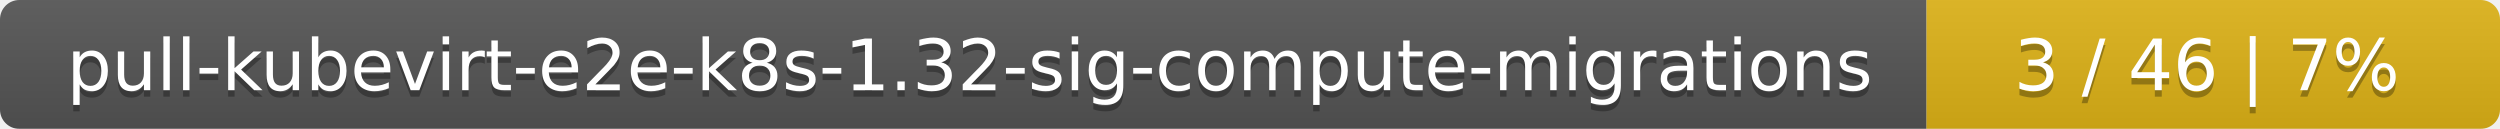
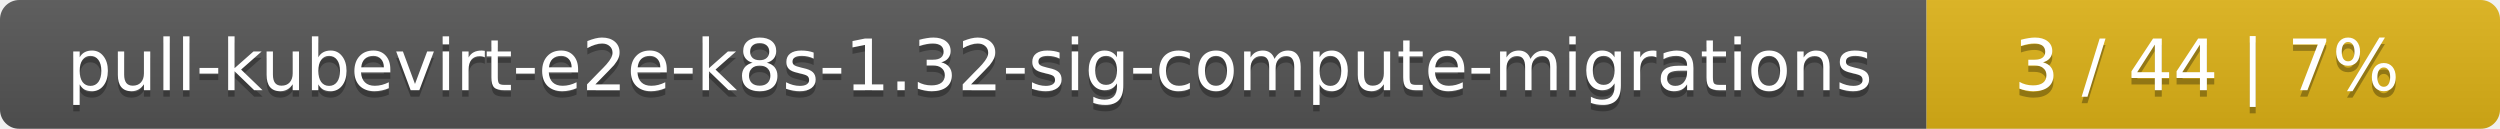
<svg xmlns="http://www.w3.org/2000/svg" width="388" height="20">
  <linearGradient id="smooth" x2="0" y2="100%">
    <stop offset="0" stop-color="#bbb" stop-opacity=".1" />
    <stop offset="1" stop-opacity=".1" />
  </linearGradient>
  <mask id="round">
    <rect width="388" height="20" rx="3" fill="#fff" />
  </mask>
  <g mask="url(#round)">
    <rect width="299" height="20" fill="#555" />
    <rect x="299" width="89" height="20" fill="#dfb317" />
    <rect width="388" height="20" fill="url(#smooth)" />
  </g>
  <g fill="#fff" text-anchor="middle" font-family="DejaVu Sans,Verdana,Geneva,sans-serif" font-size="11">
    <text x="150.5" y="15" fill="#010101" fill-opacity=".3">pull-kubevirt-e2e-k8s-1.32-sig-compute-migrations</text>
    <text x="150.5" y="14">pull-kubevirt-e2e-k8s-1.32-sig-compute-migrations</text>
-     <text x="342.5" y="15" fill="#010101" fill-opacity=".3">3 / 46    |    7%</text>
-     <text x="342.5" y="14">3 / 46    |    7%</text>
+     <text x="342.5" y="15" fill="#010101" fill-opacity=".3">3 / 44    |    7%</text>
+     <text x="342.5" y="14">3 / 44    |    7%</text>
  </g>
</svg>
